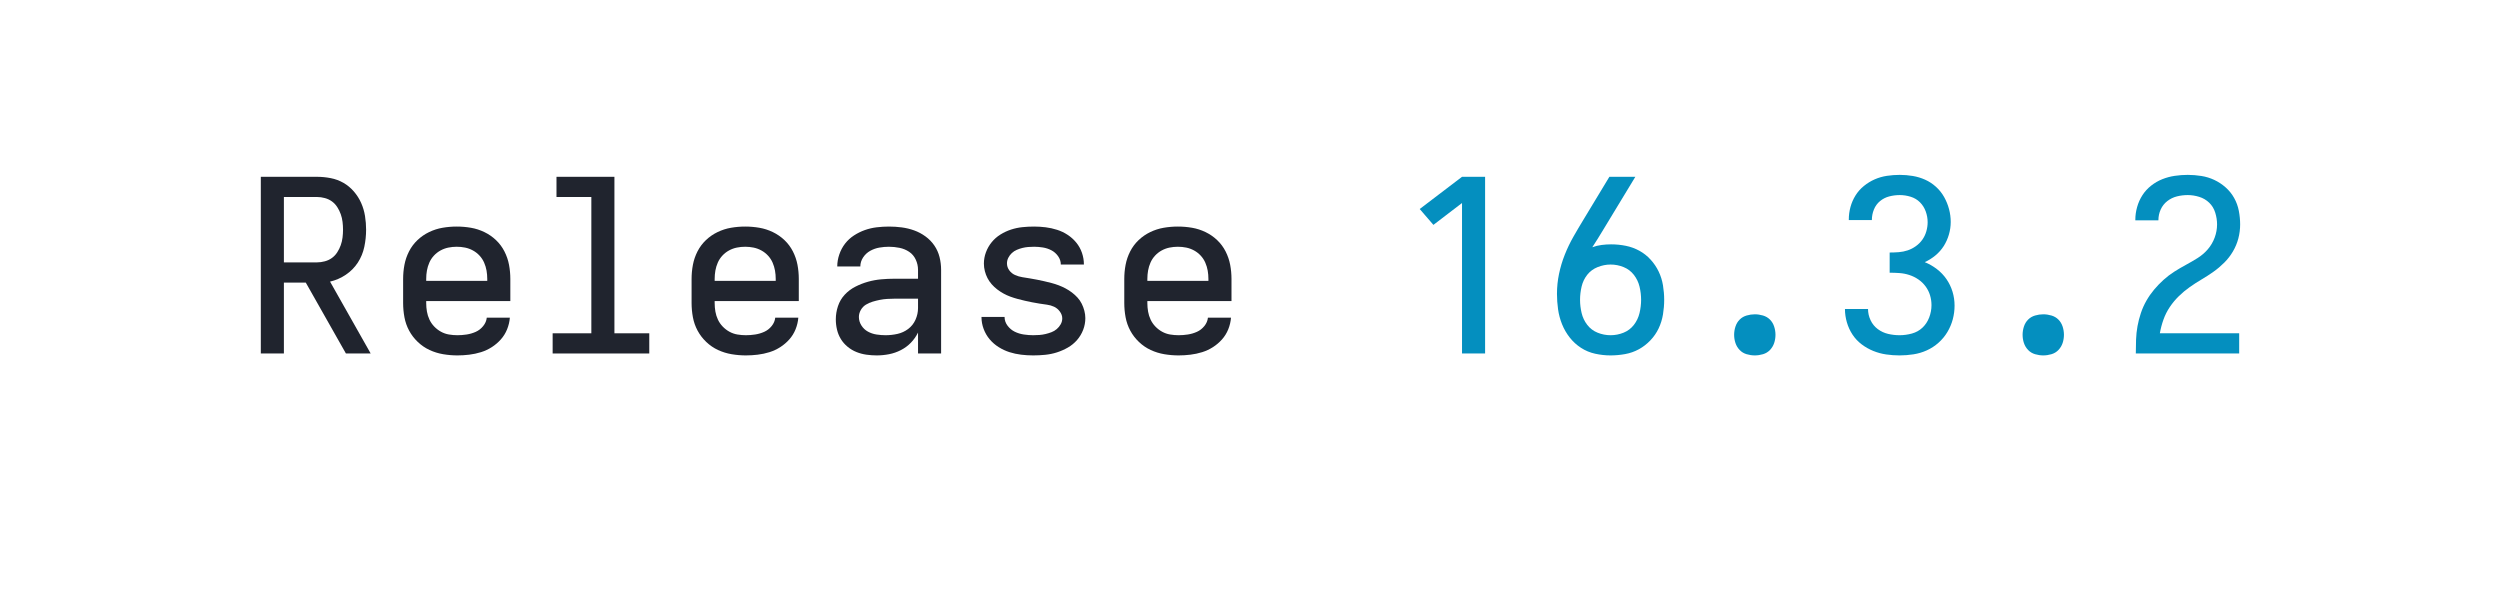
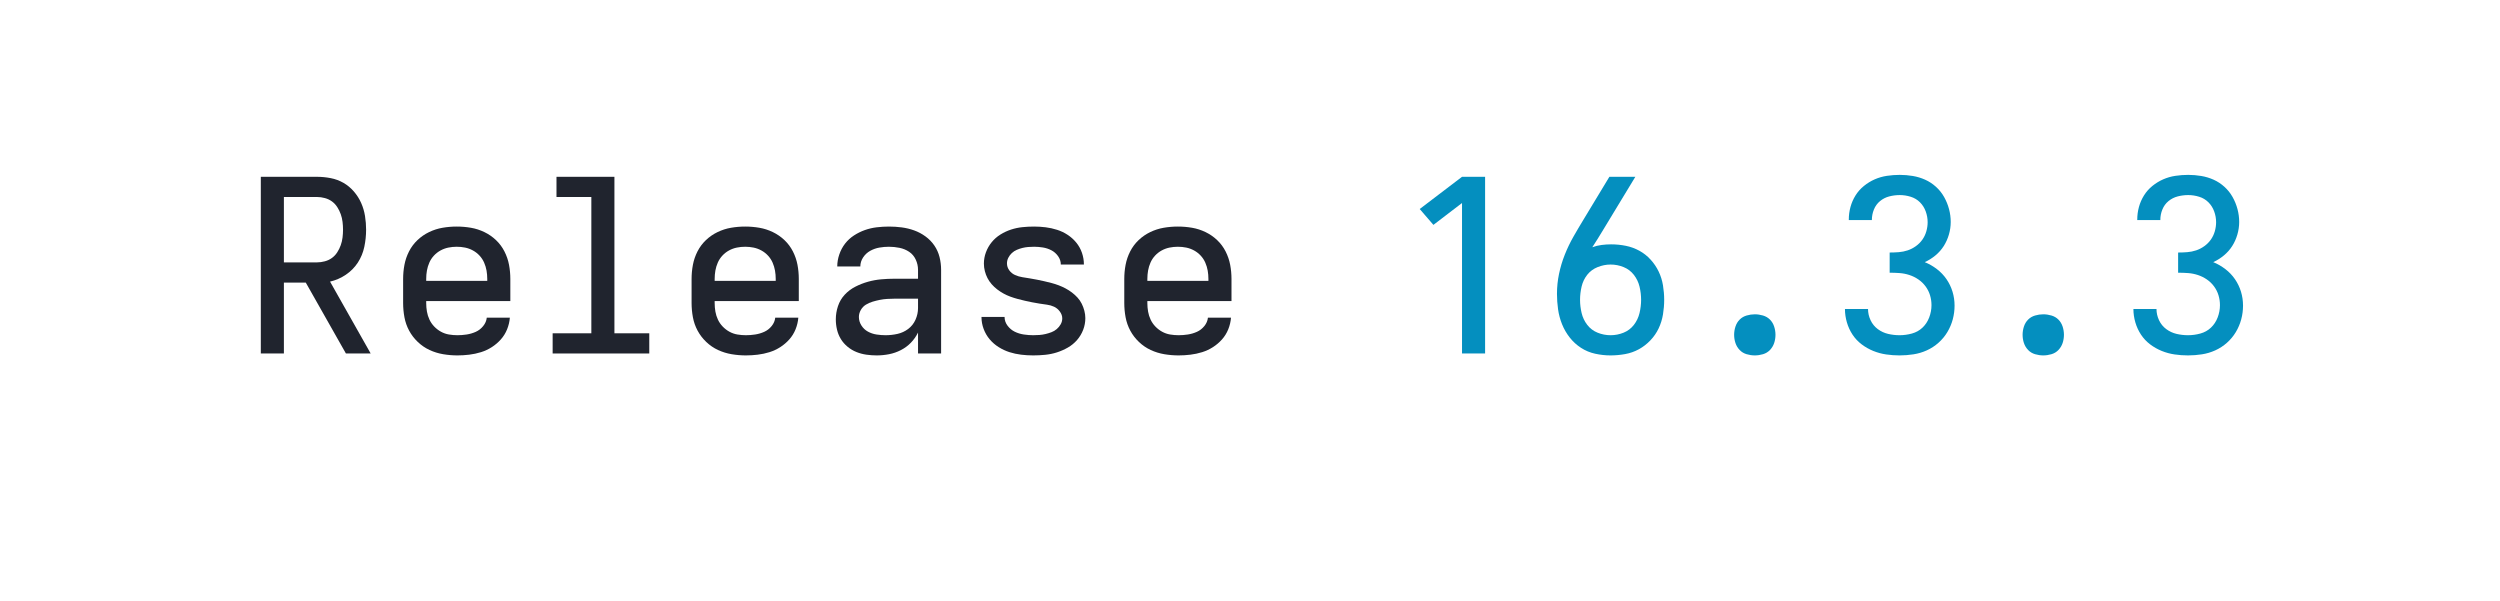
<svg xmlns="http://www.w3.org/2000/svg" height="40" viewBox="0 0 166.4 40" width="166.4">
  <defs>
    <path d="" id="path6" />
    <path d="M 247 8 Q 226 8 204.5 5 Q 183 2 163 -6 Q 143 -14 126 -28 Q 109 -42 98 -60 Q 87 -78 82 -99 Q 77 -120 77 -142 Q 77 -170 86 -197 Q 95 -224 114 -244.5 Q 133 -265 158.5 -278 Q 184 -291 211 -298.5 Q 238 -306 265.5 -308.5 Q 293 -311 321 -311 L 419 -311 L 419 -348 Q 419 -370 409.5 -390.5 Q 400 -411 382 -423 Q 364 -435 342 -439.5 Q 320 -444 298 -444 Q 278 -444 258 -440.5 Q 238 -437 220 -427 Q 202 -417 190.5 -399.5 Q 179 -382 179 -362 L 83 -362 Q 83 -387 91.5 -412 Q 100 -437 115.5 -457 Q 131 -477 152.5 -491 Q 174 -505 198 -513.5 Q 222 -522 247.5 -525 Q 273 -528 298 -528 Q 325 -528 351.5 -524.5 Q 378 -521 403 -512 Q 428 -503 450 -487 Q 472 -471 487 -449 Q 502 -427 508.5 -401 Q 515 -375 515 -348 L 515 0 L 419 0 L 419 -87 Q 407 -63 389 -44.5 Q 371 -26 347.5 -14 Q 324 -2 298.5 3 Q 273 8 247 8 Z M 284 -76 Q 309 -76 333.5 -81.5 Q 358 -87 378 -102 Q 398 -117 408.5 -140.5 Q 419 -164 419 -189 L 419 -228 L 321 -228 Q 306 -228 290.5 -227 Q 275 -226 260 -223 Q 245 -220 230 -215.5 Q 215 -211 202 -203 Q 189 -195 181 -181 Q 173 -167 173 -152 Q 173 -133 183.5 -116.5 Q 194 -100 210.5 -91 Q 227 -82 246 -79 Q 265 -76 284 -76 Z " id="path4" />
    <path d="M 282 0 L 282 -626 L 163 -535 L 106 -601 L 282 -735 L 378 -735 L 378 0 Z " id="path7" />
    <path d="M 298 8 Q 273 8 248 5 Q 223 2 199.5 -5.5 Q 176 -13 154.5 -26.5 Q 133 -40 117 -59 Q 101 -78 92 -102 Q 83 -126 83 -151 Q 83 -151 83 -151.5 Q 83 -152 83 -152 L 179 -152 Q 179 -132 191.5 -115.5 Q 204 -99 221.5 -90.5 Q 239 -82 259 -79 Q 279 -76 298 -76 Q 311 -76 324 -77 Q 337 -78 349.5 -81 Q 362 -84 374 -88.5 Q 386 -93 396 -101.5 Q 406 -110 412.5 -121.5 Q 419 -133 419 -146 Q 419 -161 409 -174.5 Q 399 -188 385 -194.5 Q 371 -201 355.5 -203 Q 340 -205 324.5 -207.5 Q 309 -210 293.5 -213 Q 278 -216 263 -219.5 Q 248 -223 233 -227 Q 218 -231 203 -236.5 Q 188 -242 174.5 -249.5 Q 161 -257 148.5 -266.5 Q 136 -276 125.5 -288 Q 115 -300 108 -313.5 Q 101 -327 97 -342.5 Q 93 -358 93 -374 Q 93 -398 101.5 -421 Q 110 -444 125.5 -463 Q 141 -482 162 -495 Q 183 -508 206 -515.5 Q 229 -523 253 -525.5 Q 277 -528 302 -528 Q 326 -528 350 -525 Q 374 -522 397.5 -514.5 Q 421 -507 441.5 -493.5 Q 462 -480 477.5 -461 Q 493 -442 501 -418.5 Q 509 -395 509 -371 Q 509 -371 509 -371 Q 509 -371 509 -370 Q 509 -370 509 -370 Q 509 -370 509 -370 L 413 -370 Q 413 -389 401.5 -405 Q 390 -421 373.5 -429.5 Q 357 -438 338.5 -441 Q 320 -444 302 -444 Q 289 -444 277 -443 Q 265 -442 253 -439 Q 241 -436 229.5 -431 Q 218 -426 209 -417.5 Q 200 -409 194.5 -398 Q 189 -387 189 -375 Q 189 -359 198.5 -346 Q 208 -333 222.5 -326.5 Q 237 -320 252.5 -317.5 Q 268 -315 283.5 -312.5 Q 299 -310 314 -307 Q 329 -304 344.5 -300.5 Q 360 -297 375 -293 Q 390 -289 404.5 -283.5 Q 419 -278 433 -270.5 Q 447 -263 459.5 -253.5 Q 472 -244 482.5 -232.5 Q 493 -221 500 -207 Q 507 -193 511 -177.5 Q 515 -162 515 -147 Q 515 -122 506 -98.5 Q 497 -75 480.5 -56 Q 464 -37 442 -24.5 Q 420 -12 396.5 -4.5 Q 373 3 348 5.5 Q 323 8 298 8 Z " id="path5" />
    <path d="M 300 8 Q 268 8 236 1 Q 204 -6 177 -23.5 Q 150 -41 130 -66.5 Q 110 -92 98 -122 Q 86 -152 81.5 -184 Q 77 -216 77 -248 Q 77 -290 85.5 -331 Q 94 -372 109.5 -411 Q 125 -450 145.5 -486 Q 166 -522 188 -558 L 295 -735 L 403 -735 L 269 -514 Q 258 -496 247 -478 Q 236 -460 224 -442 Q 243 -449 263 -451.5 Q 283 -454 302 -454 Q 333 -454 363 -448 Q 393 -442 419.5 -427.5 Q 446 -413 466.5 -390.5 Q 487 -368 500 -341 Q 513 -314 518 -283.5 Q 523 -253 523 -223 Q 523 -193 518 -162.5 Q 513 -132 500 -104.5 Q 487 -77 465.5 -54.5 Q 444 -32 417.5 -17.5 Q 391 -3 360.5 2.5 Q 330 8 300 8 Z M 300 -76 Q 328 -76 354 -86.5 Q 380 -97 397 -119 Q 414 -141 420.5 -168.5 Q 427 -196 427 -223 Q 427 -251 420.5 -278 Q 414 -305 397 -327 Q 380 -349 354 -359.5 Q 328 -370 300 -370 Q 273 -370 246.5 -359.5 Q 220 -349 203 -327.5 Q 186 -306 179.5 -278.5 Q 173 -251 173 -223 Q 173 -196 179.5 -168.5 Q 186 -141 203 -119 Q 220 -97 246 -86.5 Q 272 -76 300 -76 Z " id="path8" />
    <path d="M 300 8 Q 283 8 266 3 Q 249 -2 237 -14.5 Q 225 -27 219.5 -43.5 Q 214 -60 214 -78 Q 214 -95 219.5 -112 Q 225 -129 237 -141 Q 249 -153 266 -158 Q 283 -163 300 -163 Q 317 -163 334 -158 Q 351 -153 363 -141 Q 375 -129 380.5 -112 Q 386 -95 386 -78 Q 386 -60 380.5 -43.5 Q 375 -27 363 -14.5 Q 351 -2 334 3 Q 317 8 300 8 Z " id="path9" />
    <path d="M 302 8 Q 274 8 246.5 4 Q 219 0 193 -10.5 Q 167 -21 144.5 -38 Q 122 -55 106.5 -78.5 Q 91 -102 83 -129.5 Q 75 -157 75 -185 L 171 -185 Q 171 -161 181.5 -138.5 Q 192 -116 211.5 -101.5 Q 231 -87 254.5 -81.5 Q 278 -76 302 -76 Q 328 -76 353.5 -83 Q 379 -90 397.5 -107.5 Q 416 -125 425.5 -150 Q 435 -175 435 -201 Q 435 -222 429 -242 Q 423 -262 410.5 -279 Q 398 -296 380.5 -308 Q 363 -320 343 -326.5 Q 323 -333 302.5 -334.5 Q 282 -336 261 -336 L 261 -420 Q 280 -420 299 -421.5 Q 318 -423 336 -429 Q 354 -435 370 -446.5 Q 386 -458 397 -473.5 Q 408 -489 413.5 -508 Q 419 -527 419 -546 Q 419 -569 411 -591 Q 403 -613 387 -629 Q 371 -645 348.5 -652 Q 326 -659 303 -659 Q 281 -659 259.5 -653.5 Q 238 -648 221 -634 Q 204 -620 195.5 -599 Q 187 -578 187 -556 Q 187 -556 187 -555.5 Q 187 -555 187 -555 L 91 -555 Q 91 -556 91 -556.5 Q 91 -557 91 -557 Q 91 -584 98 -609.5 Q 105 -635 119 -657.5 Q 133 -680 154 -697 Q 175 -714 199 -724.5 Q 223 -735 249.5 -739 Q 276 -743 303 -743 Q 330 -743 357 -738.5 Q 384 -734 408.5 -723 Q 433 -712 453.5 -693.5 Q 474 -675 487.5 -651 Q 501 -627 508 -600.5 Q 515 -574 515 -547 Q 515 -521 507.5 -495 Q 500 -469 486 -447 Q 472 -425 451.5 -408 Q 431 -391 407 -380 Q 434 -369 457.5 -351 Q 481 -333 497.5 -309 Q 514 -285 522.5 -257 Q 531 -229 531 -199 Q 531 -170 523.5 -142 Q 516 -114 501 -89 Q 486 -64 464 -44.5 Q 442 -25 415.5 -13 Q 389 -1 360 3.5 Q 331 8 302 8 Z " id="path10" />
    <path d="M 303 8 Q 273 8 243.5 3 Q 214 -2 187 -14.5 Q 160 -27 138 -48 Q 116 -69 102 -95 Q 88 -121 82.5 -150.5 Q 77 -180 77 -210 L 77 -310 Q 77 -340 82.5 -369 Q 88 -398 101.5 -424.5 Q 115 -451 136.5 -471.5 Q 158 -492 185 -505 Q 212 -518 241 -523 Q 270 -528 300 -528 Q 330 -528 359 -523 Q 388 -518 415 -505 Q 442 -492 463.5 -471.5 Q 485 -451 498.5 -424.5 Q 512 -398 517.5 -369 Q 523 -340 523 -310 L 523 -218 L 173 -218 L 173 -210 Q 173 -192 176 -174.5 Q 179 -157 186.5 -141 Q 194 -125 206.5 -112 Q 219 -99 234.5 -90.5 Q 250 -82 267.5 -79 Q 285 -76 303 -76 Q 322 -76 341.5 -79 Q 361 -82 379 -90 Q 397 -98 410 -114 Q 423 -130 425 -149 L 521 -149 Q 519 -124 509.5 -100.5 Q 500 -77 483.5 -58.5 Q 467 -40 446 -26.5 Q 425 -13 401 -5.5 Q 377 2 352 5 Q 327 8 303 8 Z M 427 -302 L 427 -310 Q 427 -328 424 -345 Q 421 -362 414 -378 Q 407 -394 395 -407 Q 383 -420 367.5 -428.5 Q 352 -437 335 -440.5 Q 318 -444 300 -444 Q 282 -444 265 -440.5 Q 248 -437 232.5 -428.5 Q 217 -420 205 -407 Q 193 -394 186 -378 Q 179 -362 176 -345 Q 173 -328 173 -310 L 173 -302 Z " id="path2" />
-     <path d="M 85 0 L 85 -1 Q 85 -29 86 -57.5 Q 87 -86 92 -113.5 Q 97 -141 106 -168 Q 115 -195 129 -219.5 Q 143 -244 161 -265.5 Q 179 -287 200 -306 Q 221 -325 244.5 -340 Q 268 -355 293 -368.5 Q 318 -382 342 -397 Q 366 -412 384.5 -433.5 Q 403 -455 413 -482 Q 423 -509 423 -537 Q 423 -561 415.5 -585.5 Q 408 -610 390.5 -627 Q 373 -644 349 -651.5 Q 325 -659 301 -659 Q 278 -659 256 -653.5 Q 234 -648 216 -634 Q 198 -620 188.5 -599 Q 179 -578 179 -555 Q 179 -555 179 -554.5 Q 179 -554 179 -554 L 83 -554 Q 83 -555 83 -555.5 Q 83 -556 83 -557 Q 83 -583 90.5 -609.5 Q 98 -636 112.5 -658.5 Q 127 -681 148.5 -698 Q 170 -715 195 -725 Q 220 -735 247 -739 Q 274 -743 301 -743 Q 329 -743 357.5 -738.5 Q 386 -734 411.5 -722 Q 437 -710 458.5 -691 Q 480 -672 494 -647 Q 508 -622 513.5 -593.5 Q 519 -565 519 -537 Q 519 -507 511.5 -478.5 Q 504 -450 489 -424.5 Q 474 -399 453 -378 Q 432 -357 408 -340 Q 384 -323 358.5 -308 Q 333 -293 309 -276 Q 285 -259 264 -238.5 Q 243 -218 226.5 -193.5 Q 210 -169 200 -141 Q 190 -113 185 -84 L 515 -84 L 515 0 Z " id="path11" />
    <path d="M 85 0 L 85 -735 L 319 -735 Q 347 -735 375.5 -729.5 Q 404 -724 428.5 -710 Q 453 -696 472 -674 Q 491 -652 502.5 -626 Q 514 -600 518.5 -571.5 Q 523 -543 523 -515 Q 523 -479 515.5 -443.5 Q 508 -408 488.5 -378 Q 469 -348 438.5 -327.5 Q 408 -307 373 -299 L 542 0 L 439 0 L 272 -295 L 181 -295 L 181 0 Z M 181 -379 L 319 -379 Q 335 -379 351.5 -383.5 Q 368 -388 381 -397.5 Q 394 -407 403 -421 Q 412 -435 417.5 -450.5 Q 423 -466 425 -482.5 Q 427 -499 427 -515 Q 427 -531 425 -547.5 Q 423 -564 417.5 -579.5 Q 412 -595 403 -609 Q 394 -623 381 -632.5 Q 368 -642 351.5 -646.5 Q 335 -651 319 -651 L 181 -651 Z " id="path1" />
    <path d="M 99 0 L 99 -84 L 260 -84 L 260 -651 L 115 -651 L 115 -735 L 356 -735 L 356 -84 L 501 -84 L 501 0 Z " id="path3" />
  </defs>
  <g>
    <g data-source-text="Release " fill="#20242e" transform="translate(16 23.528) rotate(0) scale(0.016)">
      <use href="#path1" transform="translate(0 0)" />
      <use href="#path2" transform="translate(600 0)" />
      <use href="#path3" transform="translate(1200 0)" />
      <use href="#path2" transform="translate(1800 0)" />
      <use href="#path4" transform="translate(2400 0)" />
      <use href="#path5" transform="translate(3000 0)" />
      <use href="#path2" transform="translate(3600 0)" />
      <use href="#path6" transform="translate(4200 0)" />
    </g>
-     <g data-source-text="16.3.2" fill="#048fbf" transform="translate(92.79999 23.528) rotate(0) scale(0.016)">
+     <g data-source-text="16.3.3" fill="#048fbf" transform="translate(92.79999 23.528) rotate(0) scale(0.016)">
      <use href="#path7" transform="translate(0 0)" />
      <use href="#path8" transform="translate(600 0)" />
      <use href="#path9" transform="translate(1200 0)" />
      <use href="#path10" transform="translate(1800 0)" />
      <use href="#path9" transform="translate(2400 0)" />
-       <use href="#path11" transform="translate(3000 0)" />
+       <use href="#path10" transform="translate(3000 0)" />
    </g>
  </g>
</svg>
